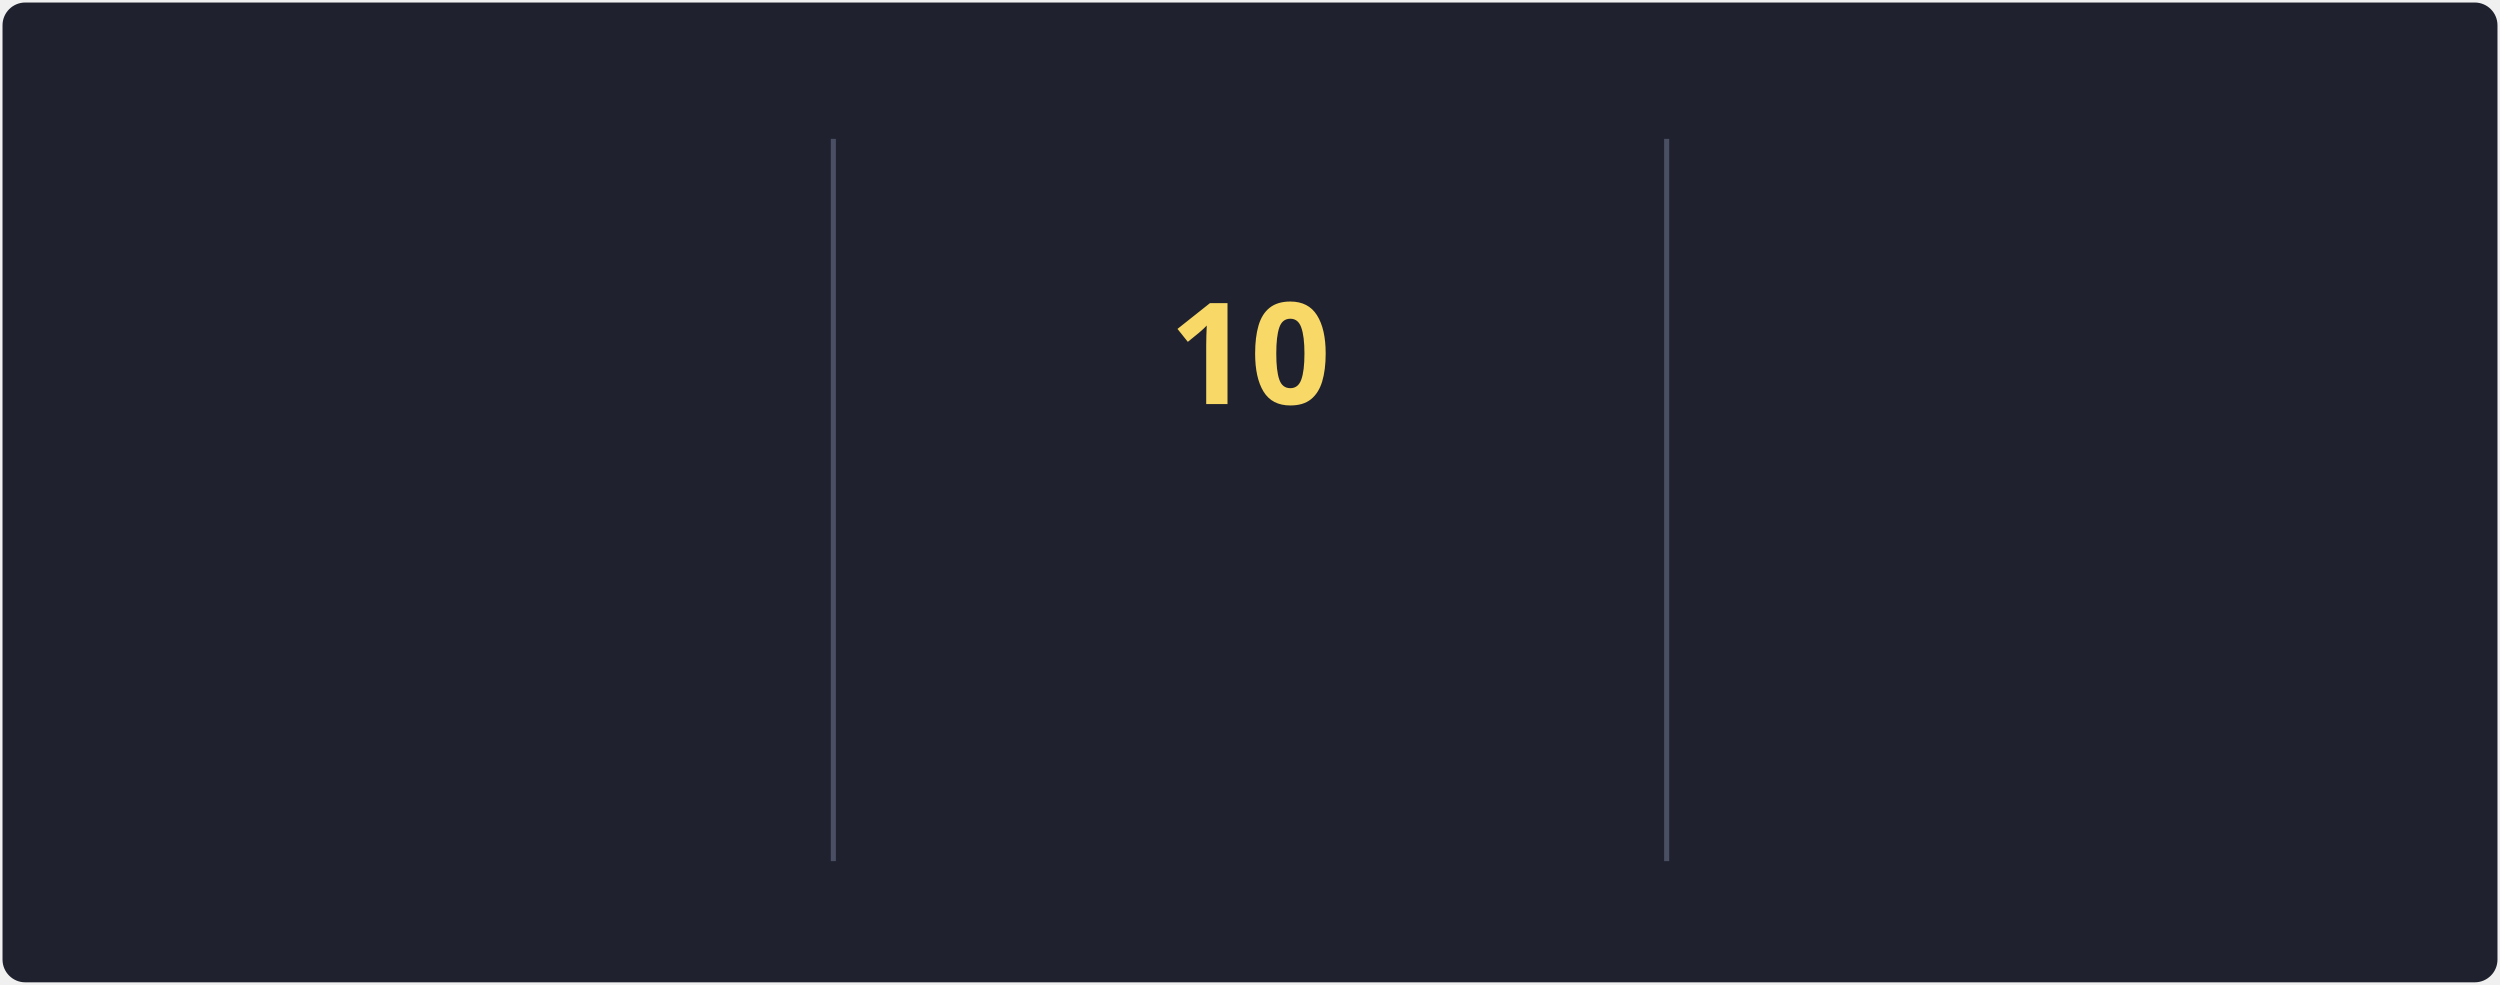
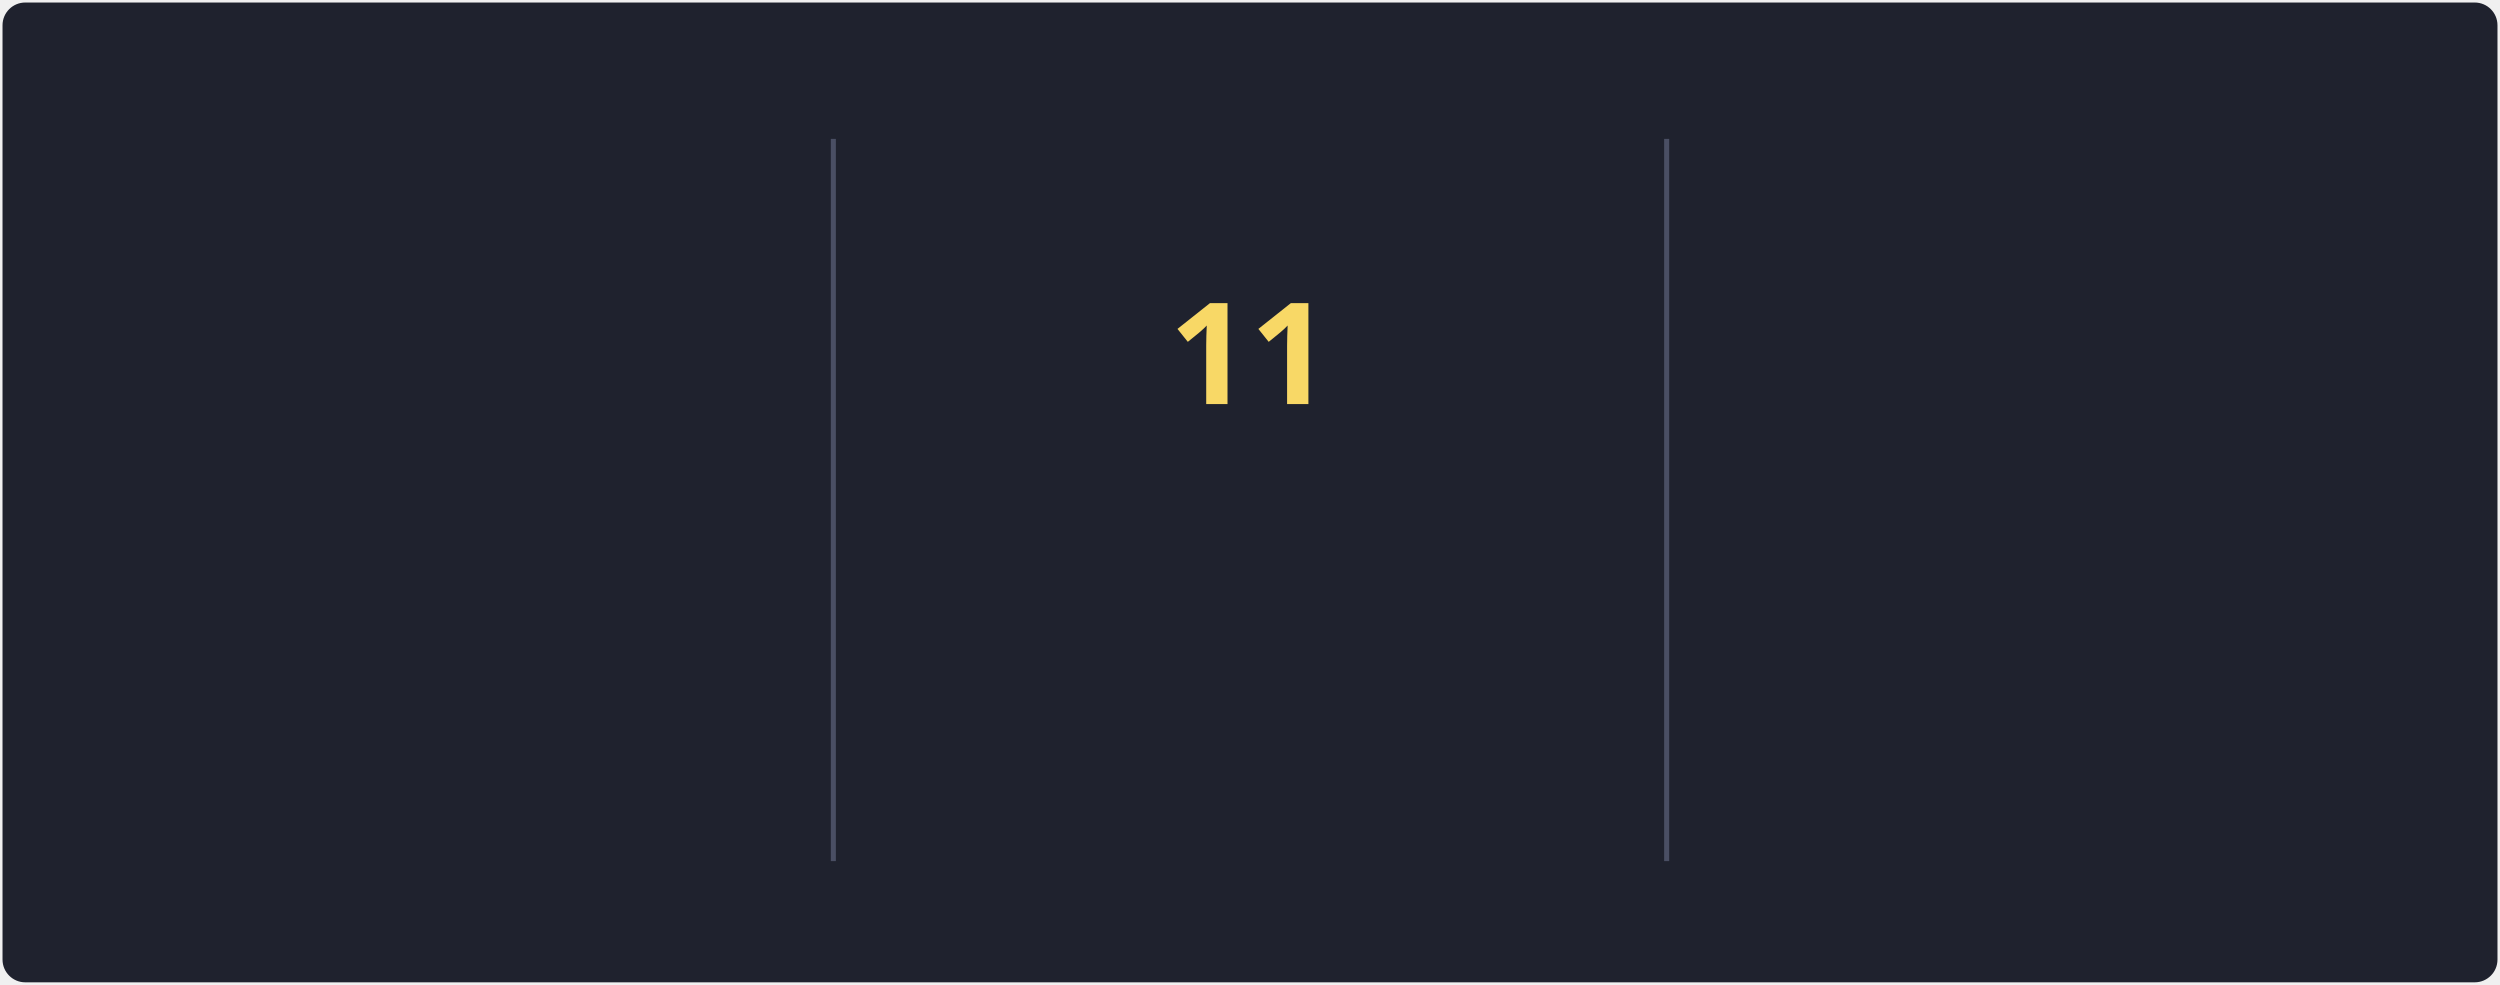
<svg xmlns="http://www.w3.org/2000/svg" style="isolation: isolate" viewBox="0 0 495 195" width="495px" height="195px" direction="ltr">
  <style>
            @keyframes currstreak {
                0% { font-size: 3px; opacity: 0.2; }
                80% { font-size: 34px; opacity: 1; }
                100% { font-size: 28px; opacity: 1; }
            }
            @keyframes fadein {
                0% { opacity: 0; }
                100% { opacity: 1; }
            }
        </style>
  <defs>
    <clipPath id="outer_rectangle">
      <rect width="495" height="195" rx="4.5" />
    </clipPath>
    <mask id="mask_out_ring_behind_fire">
      <rect width="495" height="195" fill="white" />
      <ellipse id="mask-ellipse" cx="247.5" cy="32" rx="13" ry="18" fill="black" />
    </mask>
  </defs>
  <g clip-path="url(#outer_rectangle)">
    <g style="isolation: isolate">
      <rect stroke="#000000" stroke-opacity="0" fill="#1F222E" rx="4.5" x="0.5" y="0.5" width="494" height="194" />
    </g>
    <g style="isolation: isolate">
      <line x1="165" y1="28" x2="165" y2="170" vector-effect="non-scaling-stroke" stroke-width="1" stroke="#4A4F64" stroke-linejoin="miter" stroke-linecap="square" stroke-miterlimit="3" />
      <line x1="330" y1="28" x2="330" y2="170" vector-effect="non-scaling-stroke" stroke-width="1" stroke="#4A4F64" stroke-linejoin="miter" stroke-linecap="square" stroke-miterlimit="3" />
    </g>
    <g style="isolation: isolate">
      <g transform="translate(82.5, 48)">
        <text x="0" y="32" stroke-width="0" text-anchor="middle" fill="#F8D866" stroke="none" font-family="&quot;Segoe UI&quot;, Ubuntu, sans-serif" font-weight="700" font-size="28px" font-style="normal" style="opacity: 0; animation: fadein 0.5s linear forwards 0.6s">
-                         126.1K
+                         126.3K
                    </text>
      </g>
      <g transform="translate(82.5, 84)">
        <text x="0" y="32" stroke-width="0" text-anchor="middle" fill="#F85D7F" stroke="none" font-family="&quot;Segoe UI&quot;, Ubuntu, sans-serif" font-weight="400" font-size="14px" font-style="normal" style="opacity: 0; animation: fadein 0.5s linear forwards 0.7s">
                        Total Contributions
                    </text>
      </g>
      <g transform="translate(82.5, 114)">
        <text x="0" y="32" stroke-width="0" text-anchor="middle" fill="#9CA2B8" stroke="none" font-family="&quot;Segoe UI&quot;, Ubuntu, sans-serif" font-weight="400" font-size="12px" font-style="normal" style="opacity: 0; animation: fadein 0.5s linear forwards 0.8s">
                        Oct 10, 2012 - Present
                    </text>
      </g>
    </g>
    <g style="isolation: isolate">
      <g transform="translate(247.5, 108)">
        <text x="0" y="32" stroke-width="0" text-anchor="middle" fill="#F85D7F" stroke="none" font-family="&quot;Segoe UI&quot;, Ubuntu, sans-serif" font-weight="700" font-size="14px" font-style="normal" style="opacity: 0; animation: fadein 0.5s linear forwards 0.9s">
                        Current Streak
                    </text>
      </g>
      <g transform="translate(247.5, 145)">
        <text x="0" y="21" stroke-width="0" text-anchor="middle" fill="#9CA2B8" stroke="none" font-family="&quot;Segoe UI&quot;, Ubuntu, sans-serif" font-weight="400" font-size="12px" font-style="normal" style="opacity: 0; animation: fadein 0.5s linear forwards 0.9s">
-                         Nov 4 - Nov 13
+                         Nov 4 - Nov 14
                    </text>
      </g>
      <g mask="url(#mask_out_ring_behind_fire)">
        <circle cx="247.5" cy="71" r="40" fill="none" stroke="#FC9867" stroke-width="5" style="opacity: 0; animation: fadein 0.5s linear forwards 0.4s" />
      </g>
      <g transform="translate(247.5, 19.5)" stroke-opacity="0" style="opacity: 0; animation: fadein 0.5s linear forwards 0.6s">
        <path d="M -12 -0.5 L 15 -0.5 L 15 23.5 L -12 23.5 L -12 -0.5 Z" fill="none" />
        <path d="M 1.5 0.67 C 1.5 0.67 2.24 3.32 2.24 5.47 C 2.24 7.53 0.89 9.2 -1.17 9.2 C -3.23 9.2 -4.79 7.53 -4.79 5.47 L -4.76 5.11 C -6.78 7.51 -8 10.62 -8 13.99 C -8 18.41 -4.42 22 0 22 C 4.42 22 8 18.41 8 13.99 C 8 8.6 5.41 3.79 1.5 0.67 Z M -0.29 19 C -2.07 19 -3.51 17.6 -3.51 15.86 C -3.51 14.24 -2.46 13.1 -0.7 12.74 C 1.07 12.38 2.9 11.53 3.92 10.16 C 4.31 11.45 4.51 12.81 4.51 14.2 C 4.51 16.85 2.36 19 -0.29 19 Z" fill="#FC9867" stroke-opacity="0" />
      </g>
      <g transform="translate(247.5, 48)">
        <text x="0" y="32" stroke-width="0" text-anchor="middle" fill="#F8D866" stroke="none" font-family="&quot;Segoe UI&quot;, Ubuntu, sans-serif" font-weight="700" font-size="28px" font-style="normal" style="animation: currstreak 0.6s linear forwards">
-                         10
+                         11
                    </text>
      </g>
    </g>
    <g style="isolation: isolate">
      <g transform="translate(412.5, 48)">
        <text x="0" y="32" stroke-width="0" text-anchor="middle" fill="#F8D866" stroke="none" font-family="&quot;Segoe UI&quot;, Ubuntu, sans-serif" font-weight="700" font-size="28px" font-style="normal" style="opacity: 0; animation: fadein 0.5s linear forwards 1.2s">
                        160
                    </text>
      </g>
      <g transform="translate(412.5, 84)">
        <text x="0" y="32" stroke-width="0" text-anchor="middle" fill="#F85D7F" stroke="none" font-family="&quot;Segoe UI&quot;, Ubuntu, sans-serif" font-weight="400" font-size="14px" font-style="normal" style="opacity: 0; animation: fadein 0.5s linear forwards 1.3s">
                        Longest Streak
                    </text>
      </g>
      <g transform="translate(412.5, 114)">
        <text x="0" y="32" stroke-width="0" text-anchor="middle" fill="#9CA2B8" stroke="none" font-family="&quot;Segoe UI&quot;, Ubuntu, sans-serif" font-weight="400" font-size="12px" font-style="normal" style="opacity: 0; animation: fadein 0.5s linear forwards 1.4s">
                        May 27 - Nov 2
                    </text>
      </g>
    </g>
  </g>
</svg>
